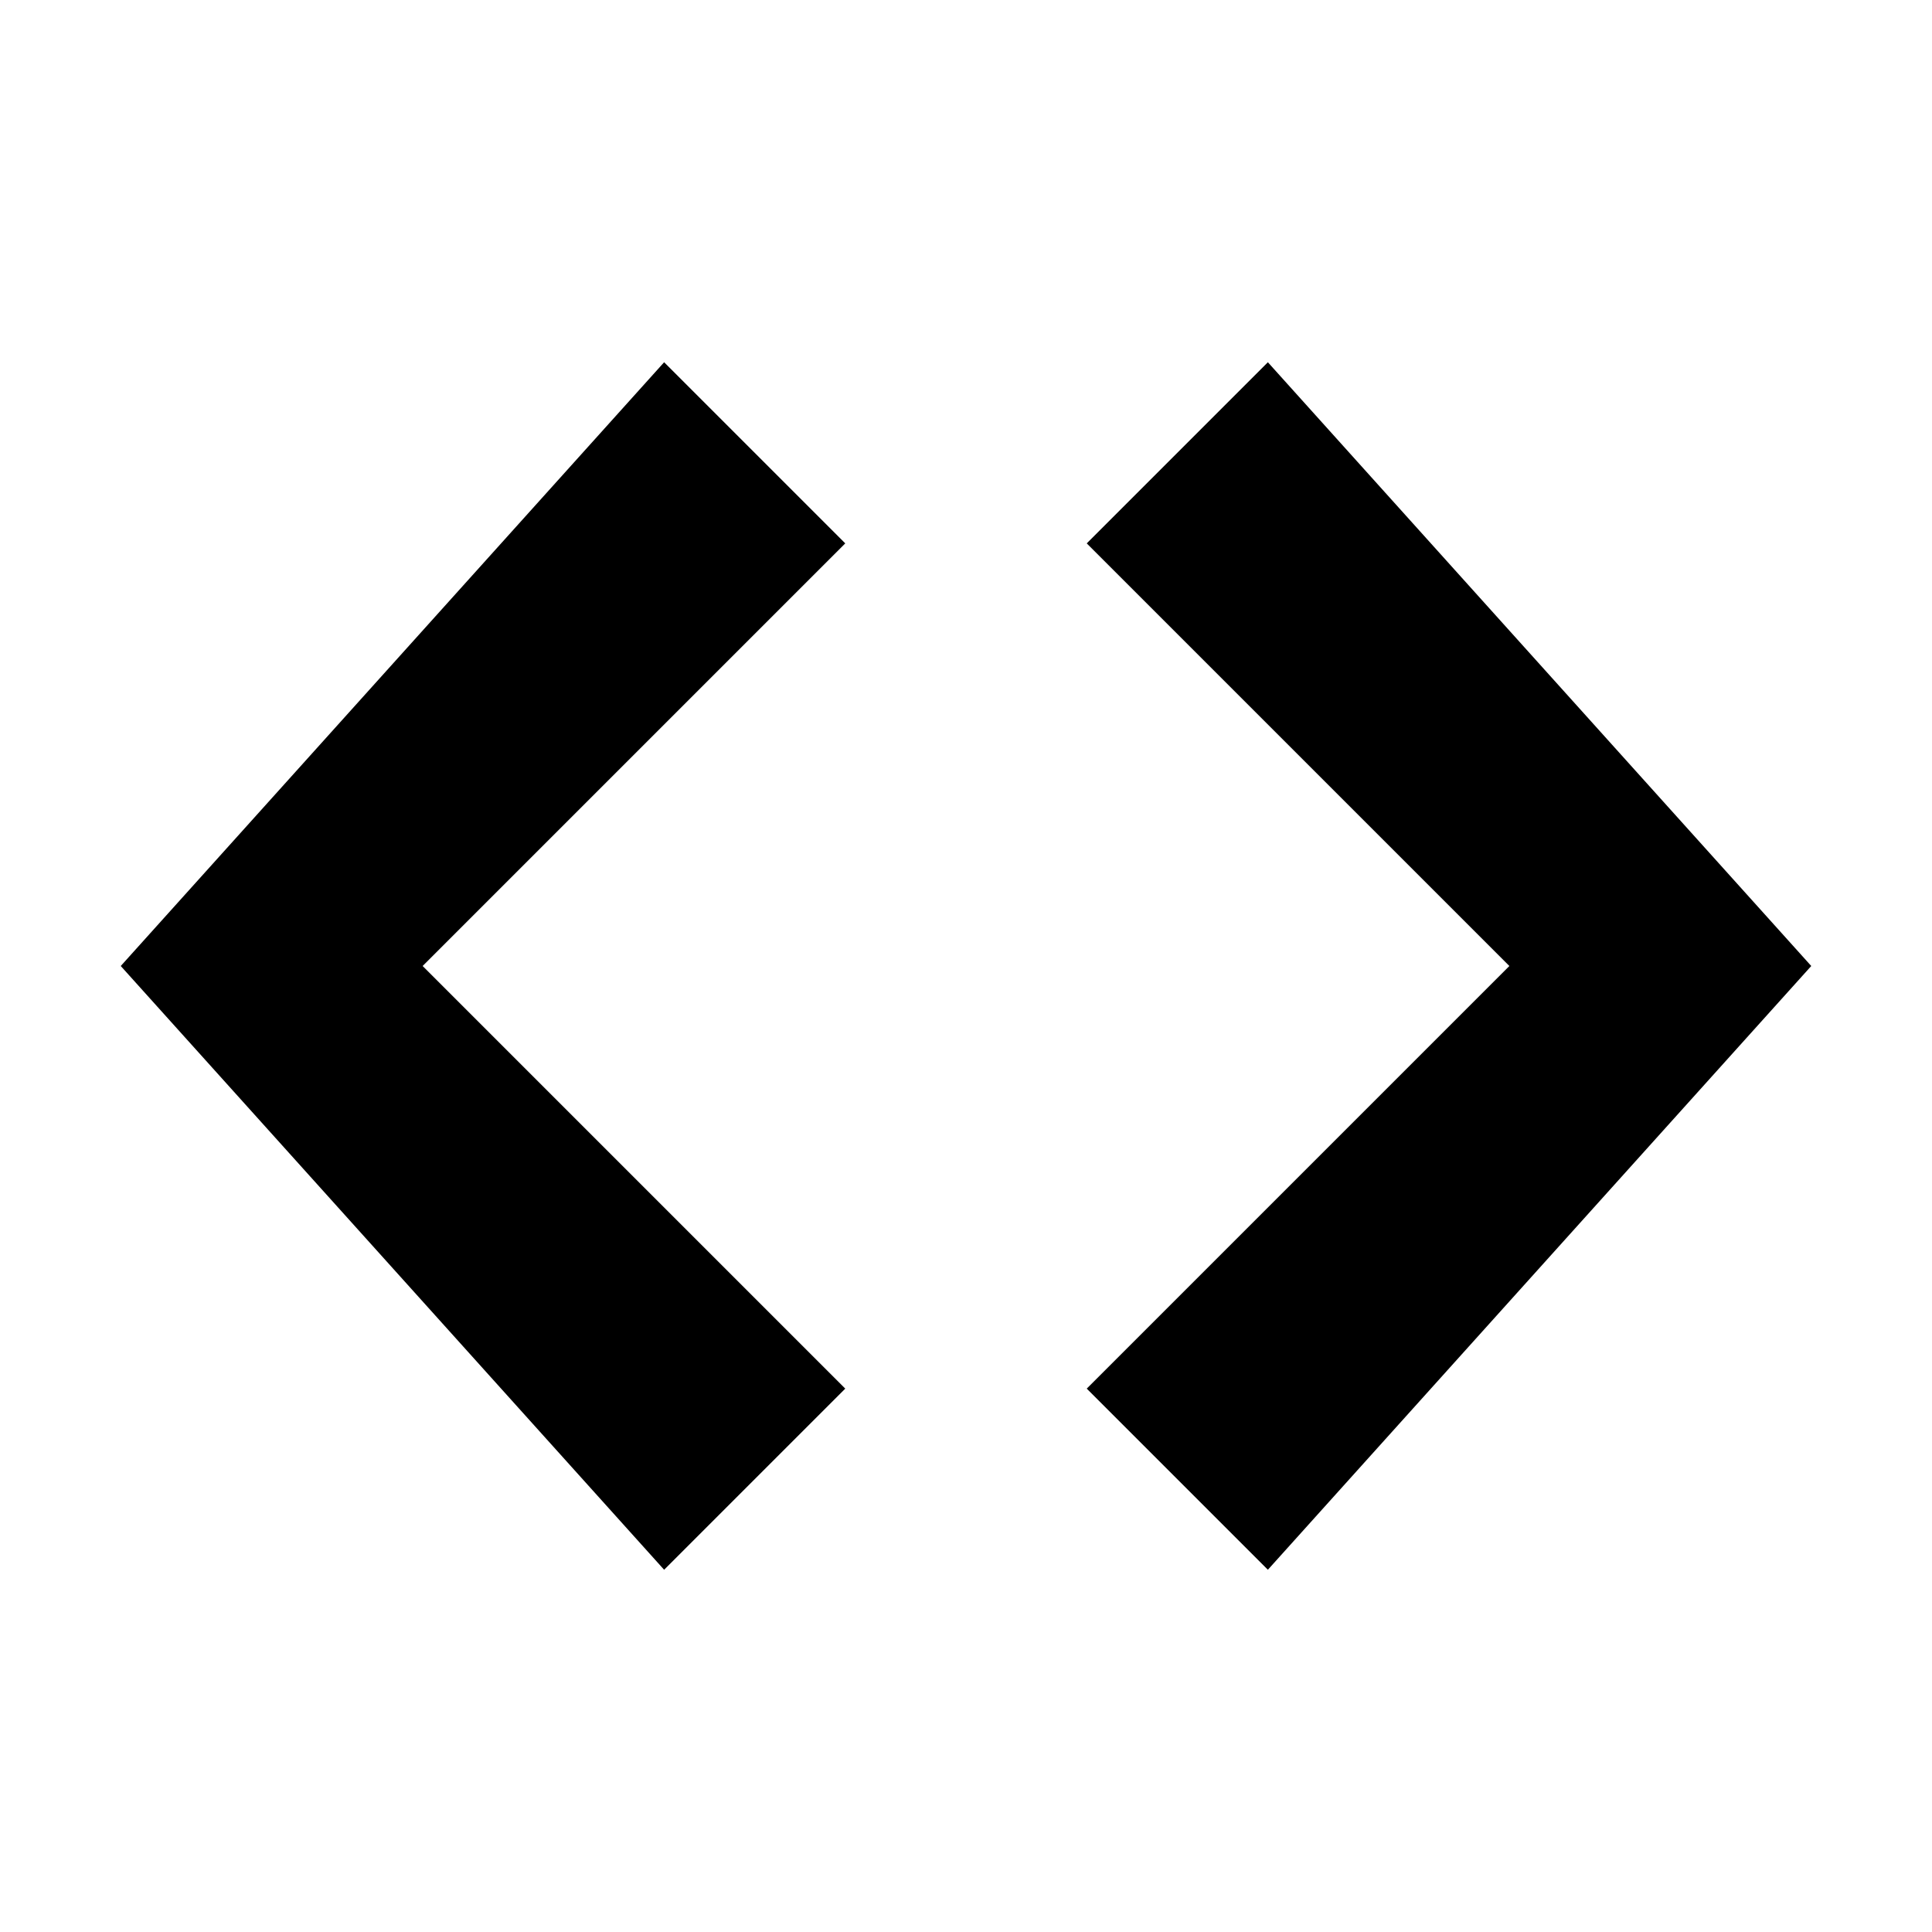
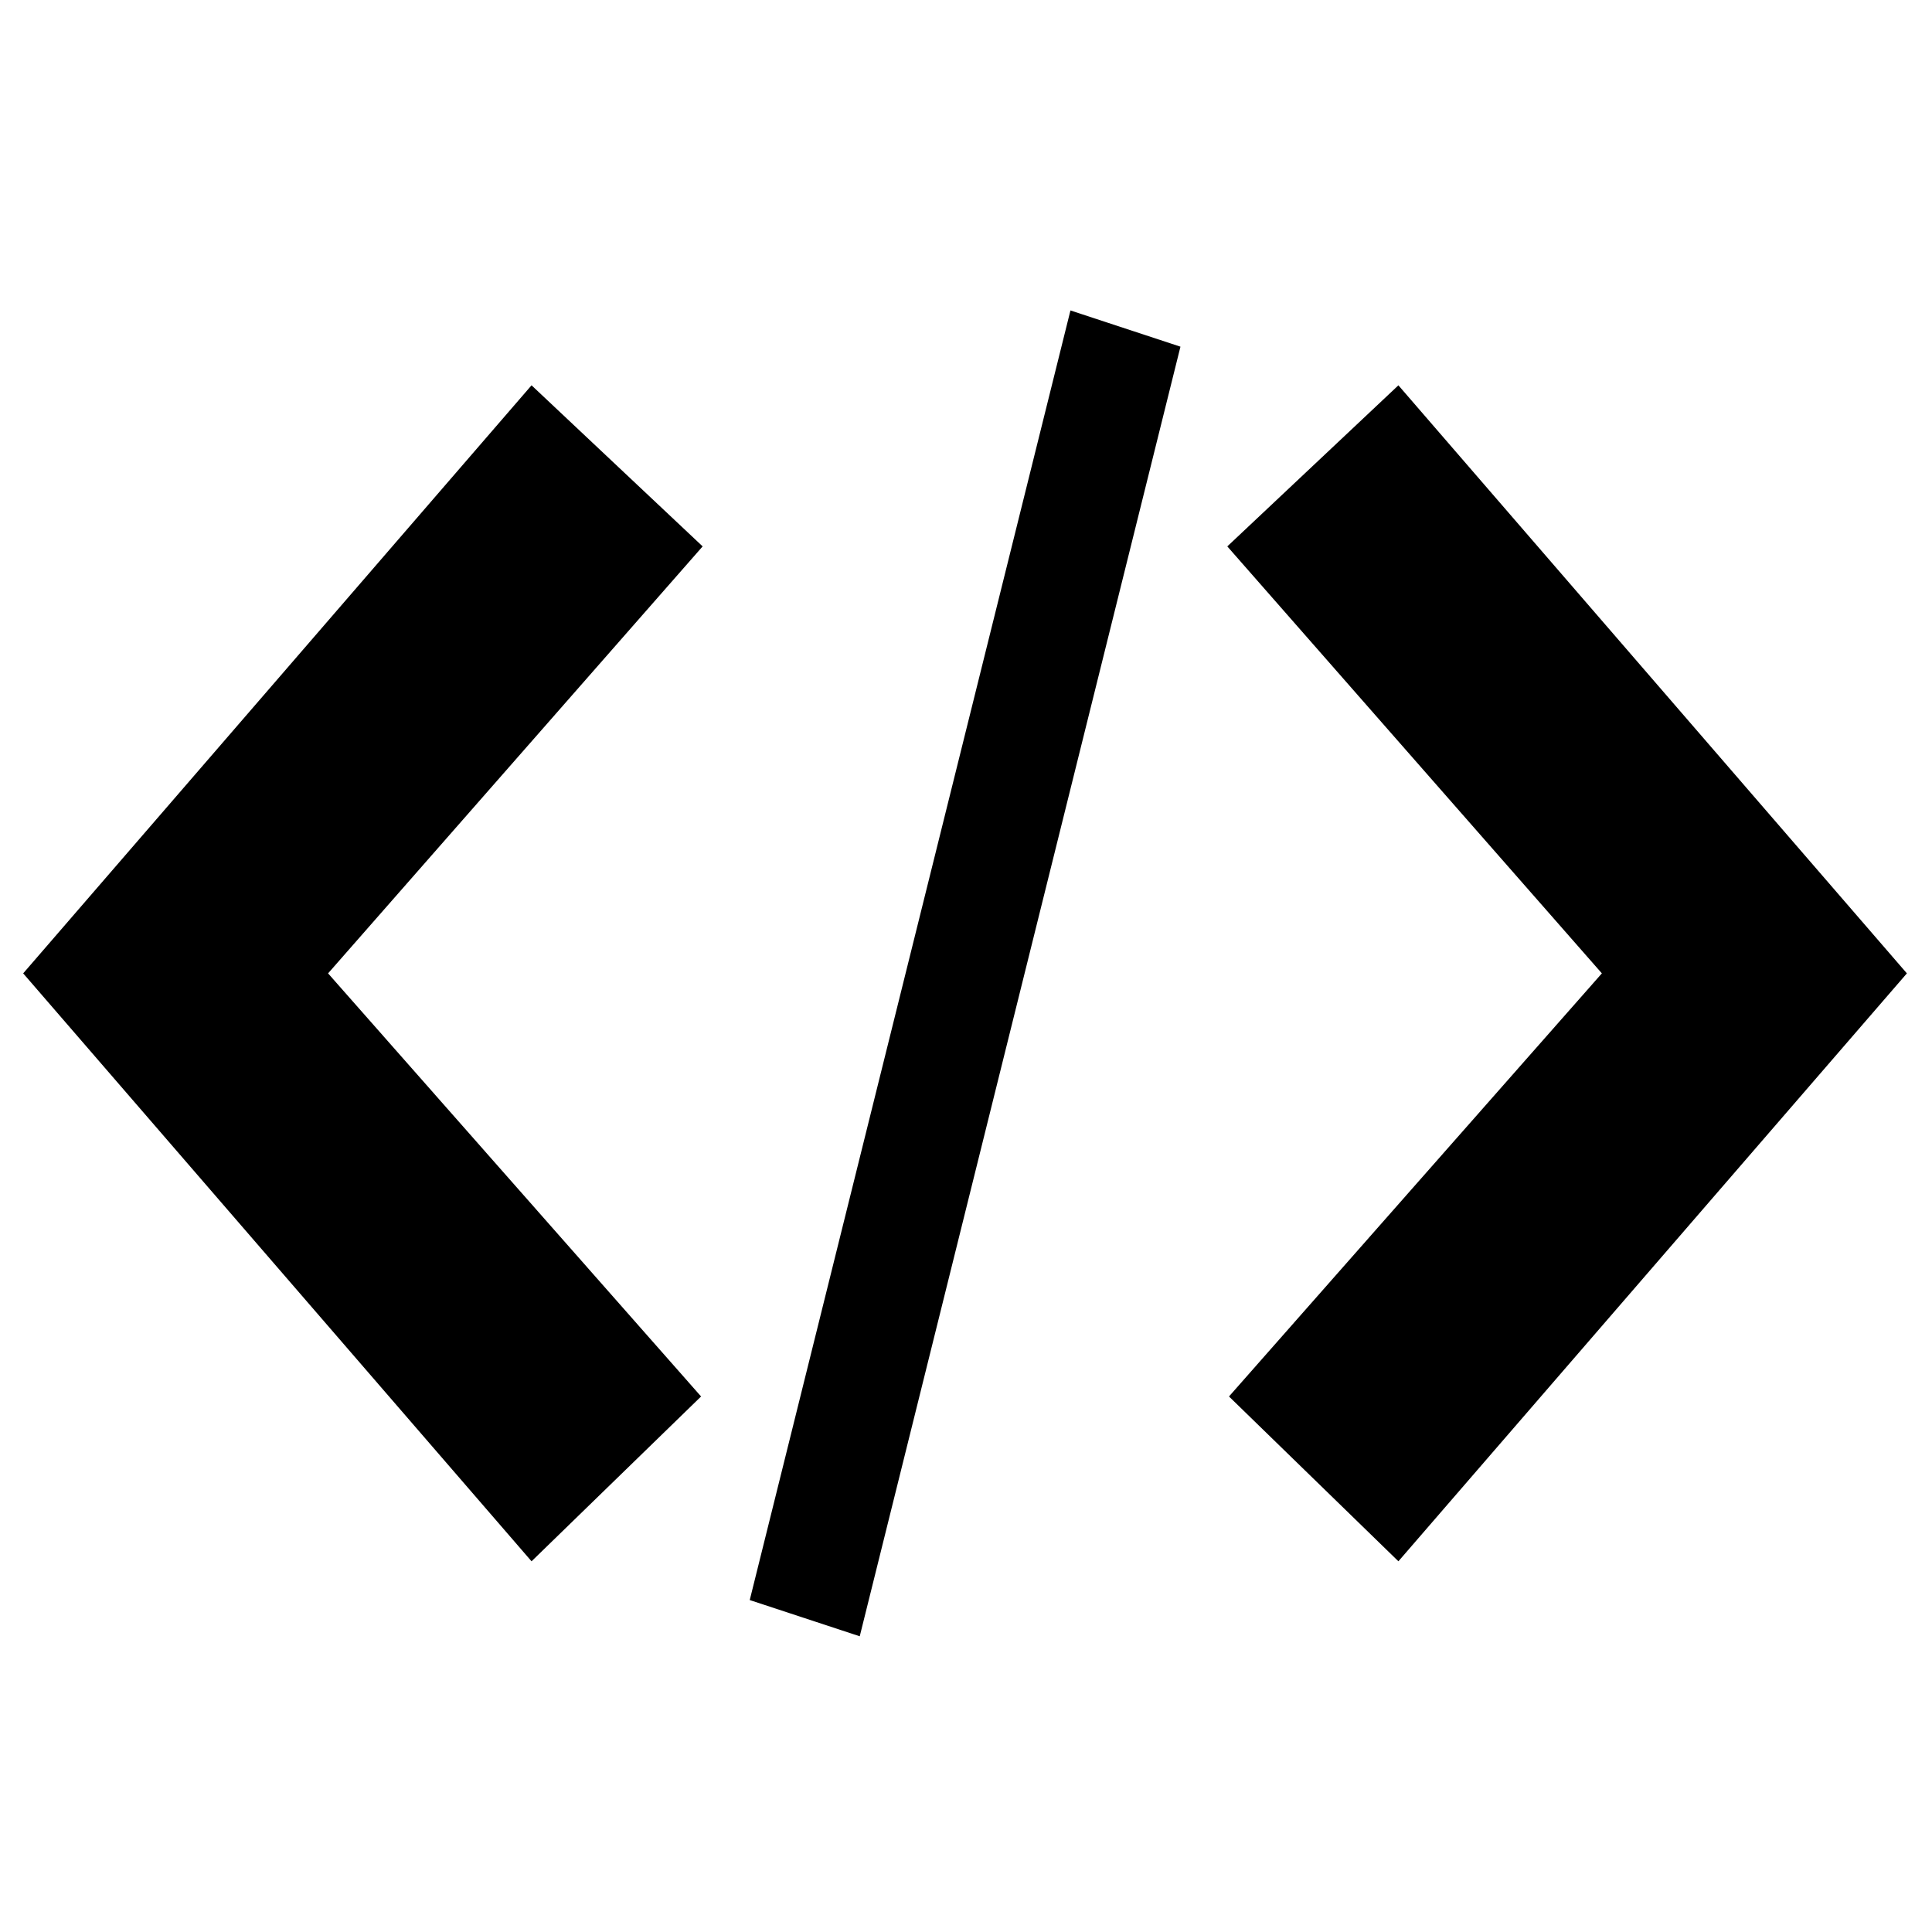
<svg xmlns="http://www.w3.org/2000/svg" fill-rule="evenodd" fill="#000" viewBox="0 0 16 16">
-   <path d="M10.5,3L9,4.5,12.5,8,9,11.5,10.5,13,15,8Zm-5,0L1,8l4.5,5L7,11.5,3.5,8,7,4.5Z" />
+   <path d="M 8.865,2.571 C 9.169,2.671 9.473,2.771 9.776,2.871 8.891,6.431 8.005,9.991 7.12,13.551 6.816,13.451 6.513,13.351 6.209,13.251 7.094,9.691 7.98,6.131 8.865,2.571 Z" />
+   <path d="M 10.164,4.525 C 10.636,4.081 11.109,3.636 11.581,3.191 12.985,4.815 14.388,6.438 15.792,8.061 14.388,9.684 12.985,11.307 11.581,12.93 11.113,12.475 10.645,12.02 10.178,11.565 11.207,10.397 12.237,9.229 13.266,8.061 12.232,6.882 11.198,5.704 10.164,4.525 Z" />
+   <path d="M 5.819,4.525 C 5.347,4.081 4.875,3.636 4.402,3.191 2.999,4.815 1.595,6.438 0.192,8.061 1.595,9.684 2.999,11.307 4.402,12.93 4.87,12.475 5.338,12.02 5.806,11.565 4.776,10.397 3.747,9.229 2.717,8.061 3.751,6.882 4.785,5.704 5.819,4.525 Z" />
</svg>
